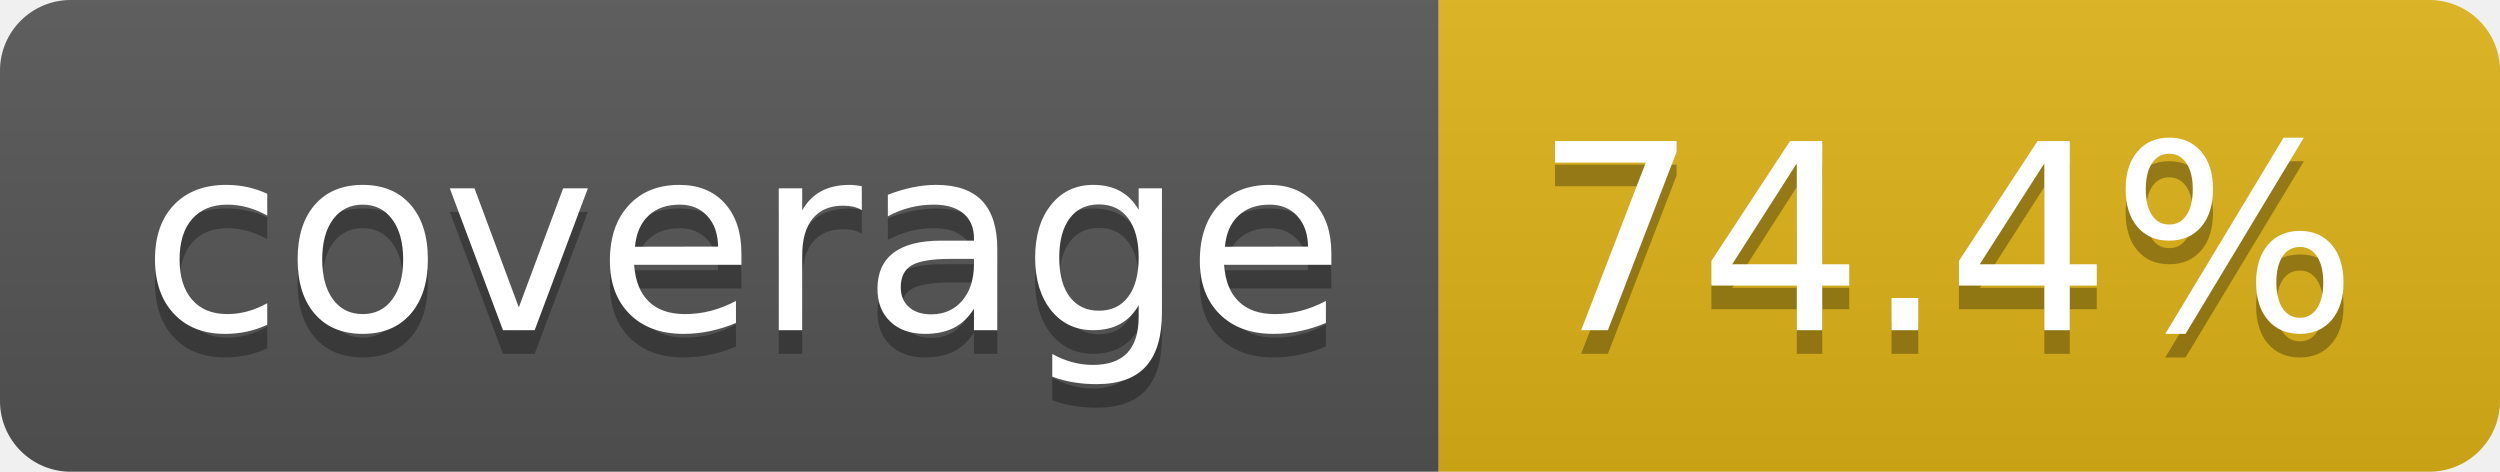
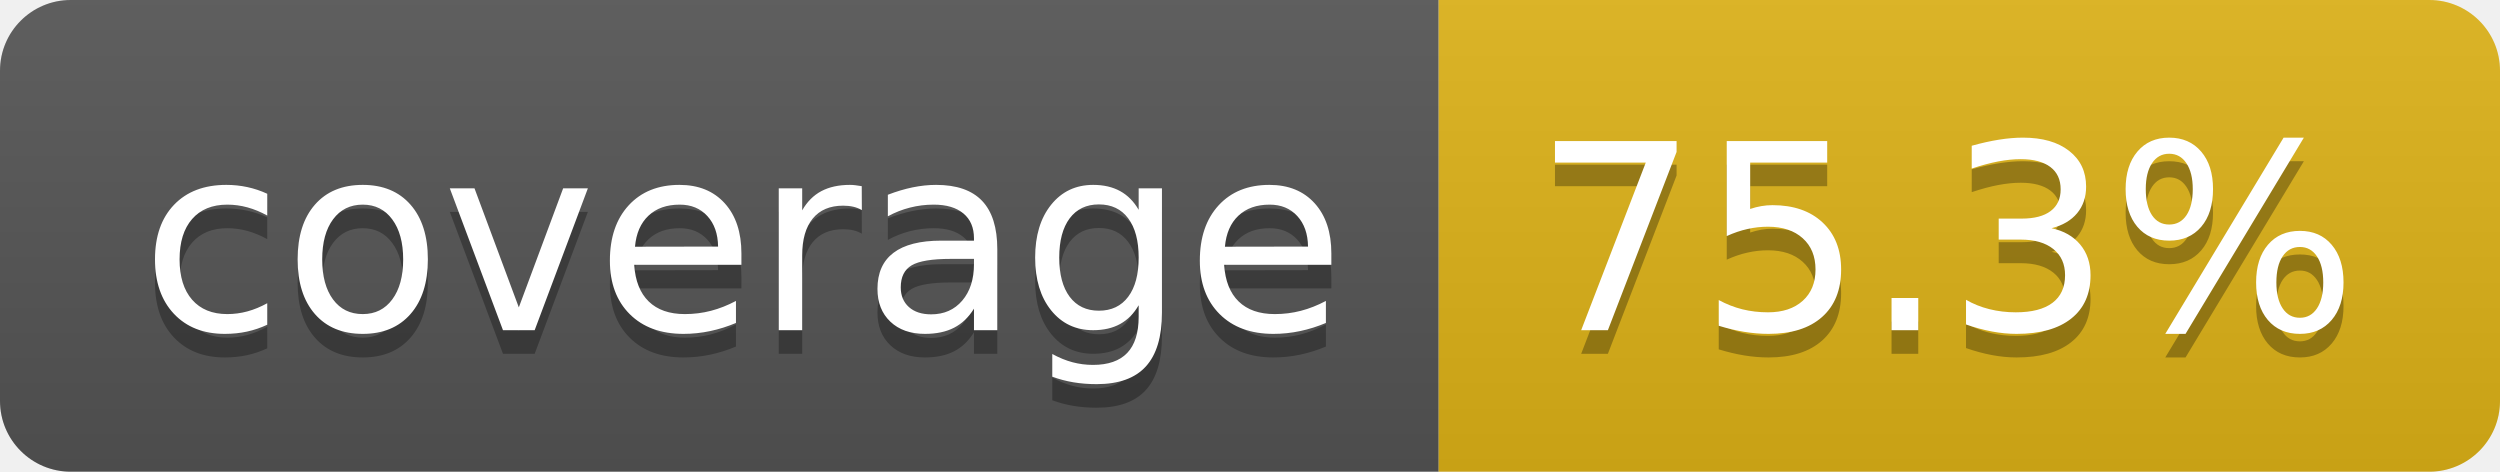
- <svg xmlns="http://www.w3.org/2000/svg" width="106" height="20" role="img" aria-label="coverage: 74.4%">
+ <svg xmlns="http://www.w3.org/2000/svg" width="106" height="20" role="img" aria-label="coverage: 75.3%">
  <linearGradient id="s" x2="0" y2="100%">
    <stop offset="0" stop-color="#bbb" stop-opacity=".1" />
    <stop offset="1" stop-opacity=".1" />
  </linearGradient>
  <clipPath id="r">
    <rect width="106" height="20" rx="3" fill="#fff" />
  </clipPath>
  <g clip-path="url(#r)">
    <rect width="61" height="20" fill="#555" />
    <rect x="61" width="45" height="20" fill="#dfb317" />
    <rect width="106" height="20" fill="url(#s)" />
  </g>
  <g fill="#fff" text-anchor="middle" font-family="Verdana,Geneva,DejaVu Sans,sans-serif" text-rendering="geometricPrecision" font-size="110">
    <text aria-hidden="true" x="315" y="150" fill="#010101" fill-opacity=".3" transform="scale(.1)" textLength="510">coverage</text>
    <text x="315" y="140" transform="scale(.1)" fill="#fff" textLength="510">coverage</text>
-     <text aria-hidden="true" x="825" y="150" fill="#010101" fill-opacity=".3" transform="scale(.1)" textLength="350">74.4%</text>
-     <text x="825" y="140" transform="scale(.1)" fill="#fff" textLength="350">74.4%</text>
+     <text aria-hidden="true" x="825" y="150" fill="#010101" fill-opacity=".3" transform="scale(.1)" textLength="350">75.3%</text>
+     <text x="825" y="140" transform="scale(.1)" fill="#fff" textLength="350">75.3%</text>
  </g>
</svg>
